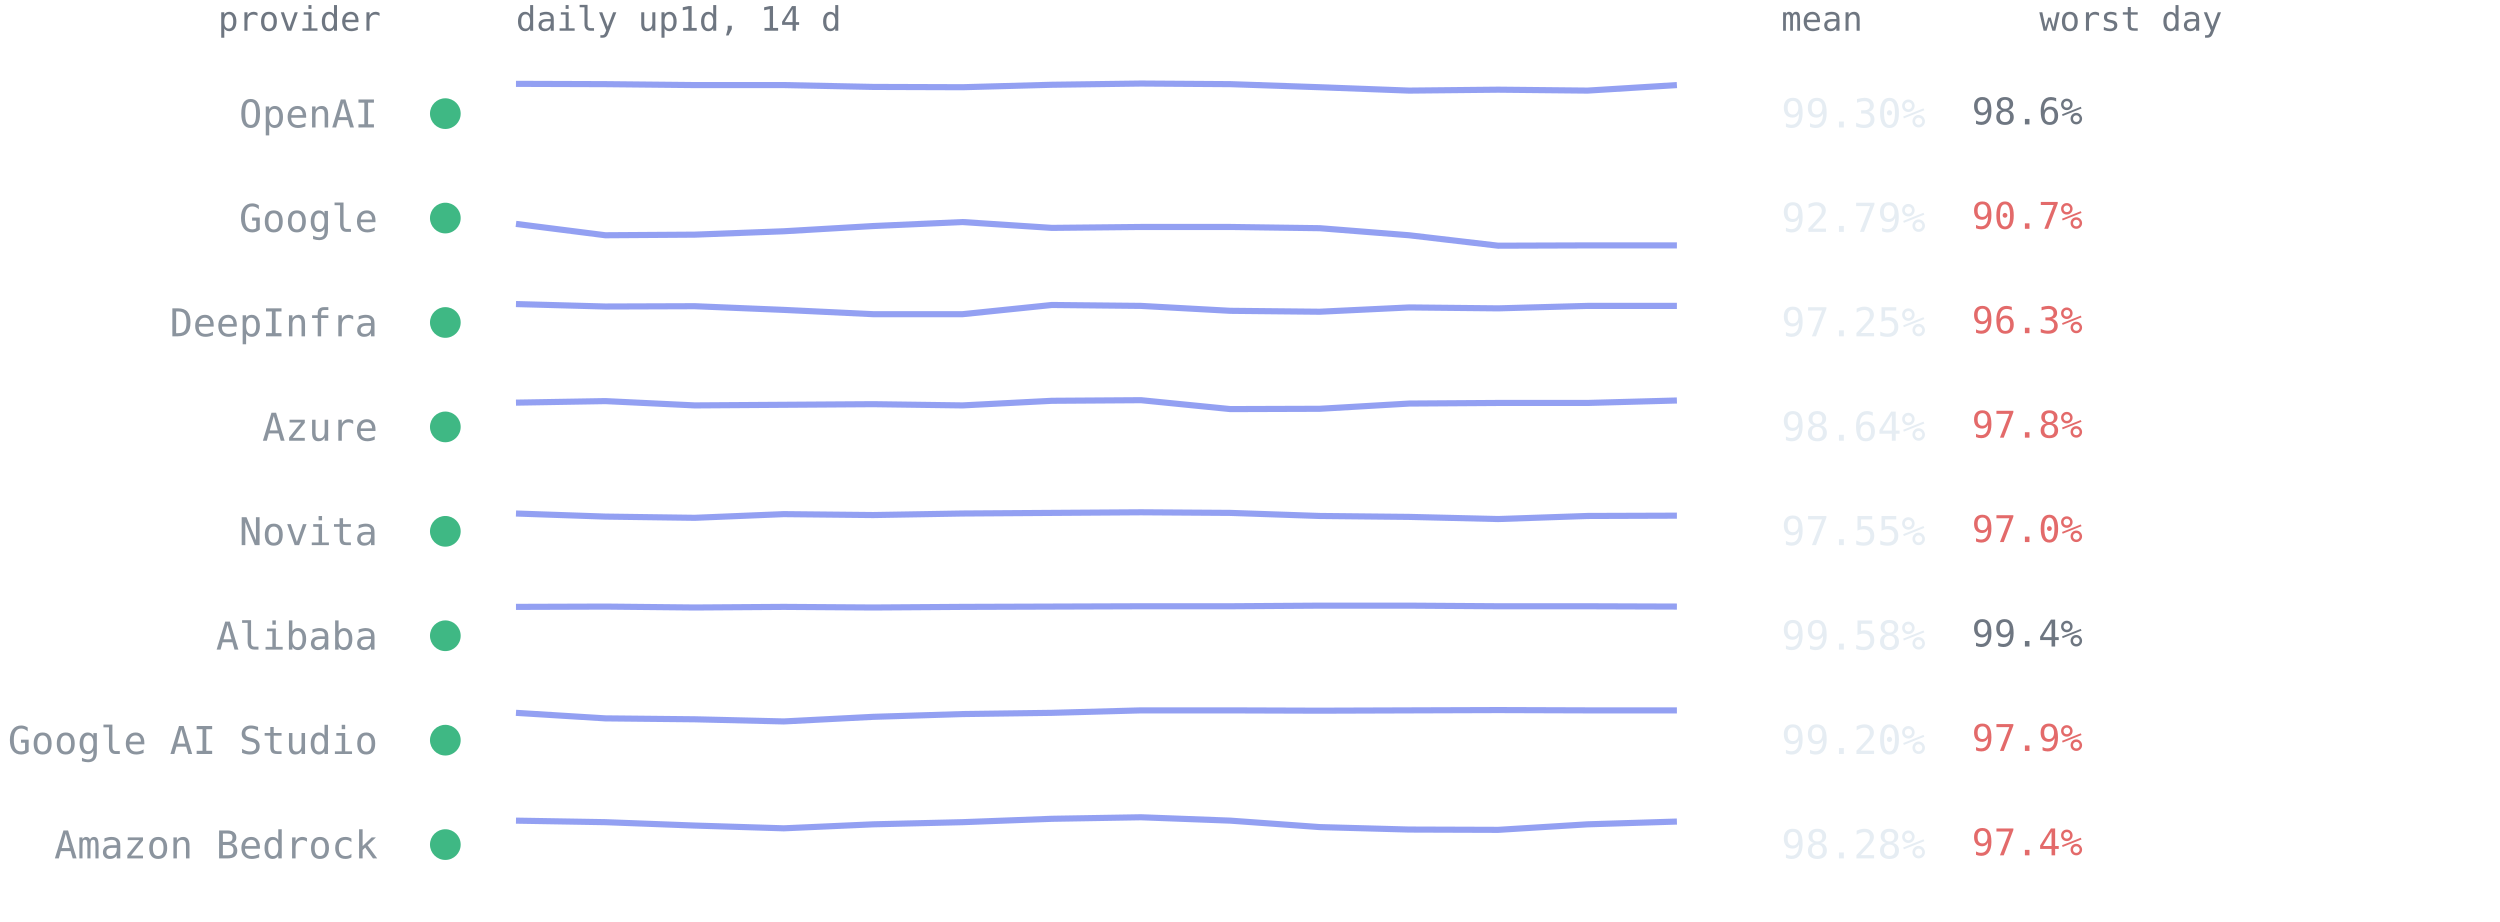
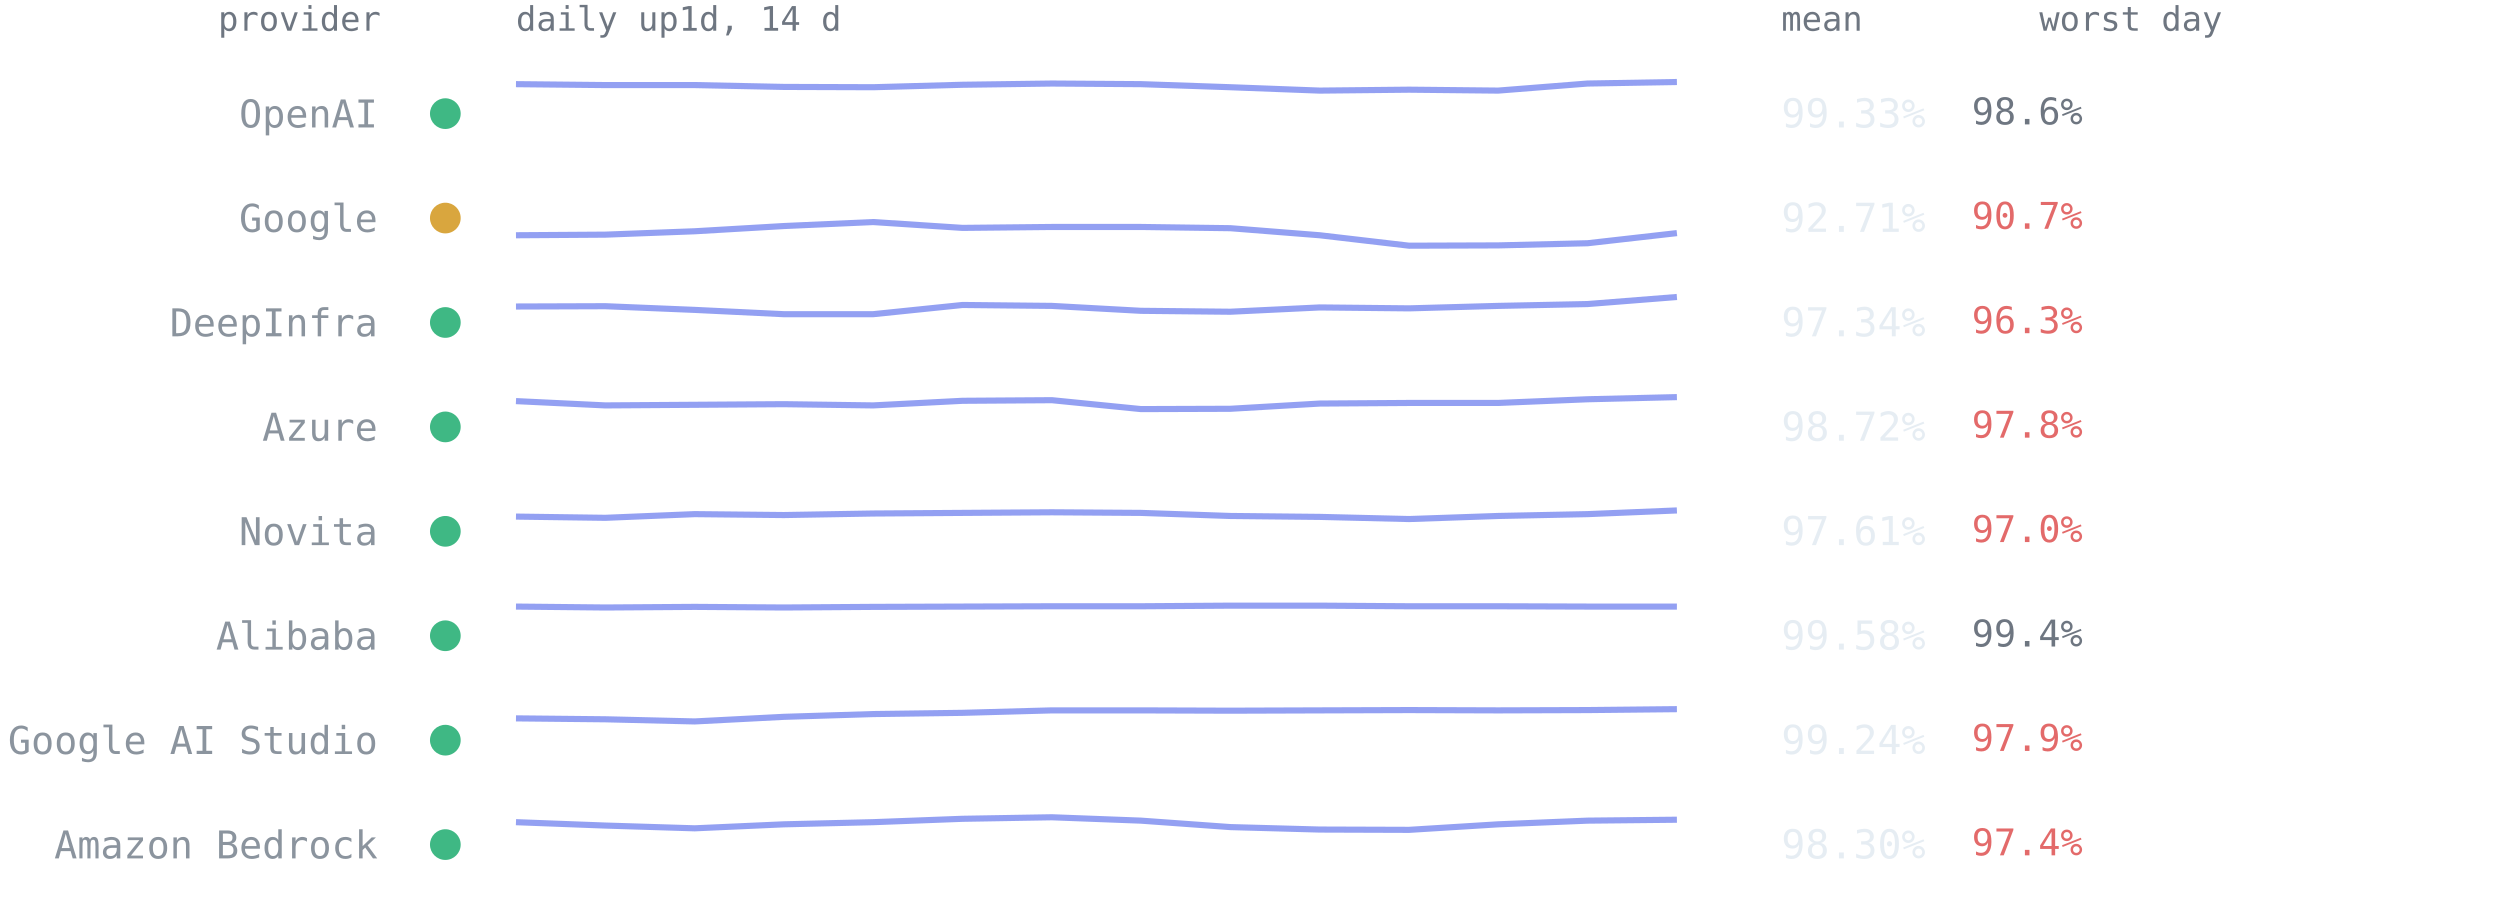
<svg xmlns="http://www.w3.org/2000/svg" viewBox="0 0 814 300" font-family="ui-monospace,SFMono-Regular,Menlo,Consolas,monospace" role="img" aria-label="Per-provider 14-day availability from up1d">
  <text x="124" y="10" text-anchor="end" style="font:11px ui-monospace,SFMono-Regular,Menlo,Consolas,monospace;fill:#6e7681">provider</text>
  <text x="168" y="10" style="font:11px ui-monospace,SFMono-Regular,Menlo,Consolas,monospace;fill:#6e7681">daily up1d, 14 d</text>
  <text x="580" y="10" style="font:11px ui-monospace,SFMono-Regular,Menlo,Consolas,monospace;fill:#6e7681">mean</text>
  <text x="664" y="10" style="font:11px ui-monospace,SFMono-Regular,Menlo,Consolas,monospace;fill:#6e7681">worst day</text>
  <circle cx="145" cy="37.0" r="5" fill="#3fb884" />
  <text x="123" y="41.5" text-anchor="end" style="font:12.5px ui-monospace,SFMono-Regular,Menlo,Consolas,monospace;fill:#8b949e">OpenAI</text>
-   <polyline points="168.0,27.3 197.1,27.4 226.2,27.7 255.2,27.7 284.3,28.3 313.4,28.4 342.5,27.6 371.5,27.2 400.6,27.4 429.7,28.4 458.8,29.5 487.8,29.2 516.9,29.5 546.0,27.7" fill="none" stroke="#93a0f2" stroke-width="2" stroke-linejoin="round" />
-   <text x="580" y="41.5" style="font:13px ui-monospace,SFMono-Regular,Menlo,Consolas,monospace;fill:#e6edf3">99.30%</text>
+   <polyline points="168.0,27.4 197.1,27.7 226.2,27.7 255.2,28.3 284.3,28.4 313.4,27.6 342.5,27.2 371.5,27.4 400.6,28.4 429.7,29.5 458.8,29.2 487.8,29.5 516.9,27.2 546.0,26.7" fill="none" stroke="#93a0f2" stroke-width="2" stroke-linejoin="round" />
+   <text x="580" y="41.5" style="font:13px ui-monospace,SFMono-Regular,Menlo,Consolas,monospace;fill:#e6edf3">99.33%</text>
  <text x="642" y="40.5" style="font:12px ui-monospace,SFMono-Regular,Menlo,Consolas,monospace;fill:#6e7681">98.6%</text>
-   <circle cx="145" cy="71.0" r="5" fill="#3fb884" />
+   <circle cx="145" cy="71.0" r="5" fill="#d9a63e" />
  <text x="123" y="75.5" text-anchor="end" style="font:12.5px ui-monospace,SFMono-Regular,Menlo,Consolas,monospace;fill:#8b949e">Google</text>
-   <polyline points="168.0,72.9 197.1,76.6 226.2,76.4 255.2,75.3 284.3,73.6 313.4,72.3 342.5,74.2 371.5,73.9 400.6,73.9 429.7,74.3 458.8,76.6 487.8,80.0 516.9,79.9 546.0,79.9" fill="none" stroke="#93a0f2" stroke-width="2" stroke-linejoin="round" />
-   <text x="580" y="75.5" style="font:13px ui-monospace,SFMono-Regular,Menlo,Consolas,monospace;fill:#e6edf3">92.79%</text>
+   <polyline points="168.0,76.6 197.1,76.4 226.2,75.3 255.2,73.6 284.3,72.3 313.4,74.2 342.5,73.9 371.5,73.9 400.6,74.3 429.7,76.6 458.8,80.0 487.8,79.9 516.9,79.2 546.0,75.9" fill="none" stroke="#93a0f2" stroke-width="2" stroke-linejoin="round" />
+   <text x="580" y="75.5" style="font:13px ui-monospace,SFMono-Regular,Menlo,Consolas,monospace;fill:#e6edf3">92.71%</text>
  <text x="642" y="74.5" style="font:12px ui-monospace,SFMono-Regular,Menlo,Consolas,monospace;fill:#e36a6a">90.7%</text>
  <circle cx="145" cy="105.0" r="5" fill="#3fb884" />
  <text x="123" y="109.5" text-anchor="end" style="font:12.5px ui-monospace,SFMono-Regular,Menlo,Consolas,monospace;fill:#8b949e">DeepInfra</text>
-   <polyline points="168.0,99.0 197.1,99.8 226.2,99.7 255.2,100.9 284.3,102.3 313.4,102.3 342.5,99.3 371.5,99.6 400.6,101.2 429.7,101.5 458.8,100.1 487.8,100.4 516.9,99.6 546.0,99.6" fill="none" stroke="#93a0f2" stroke-width="2" stroke-linejoin="round" />
-   <text x="580" y="109.5" style="font:13px ui-monospace,SFMono-Regular,Menlo,Consolas,monospace;fill:#e6edf3">97.25%</text>
+   <polyline points="168.0,99.8 197.1,99.7 226.2,100.9 255.2,102.3 284.3,102.3 313.4,99.3 342.5,99.6 371.5,101.2 400.6,101.5 429.7,100.1 458.8,100.4 487.8,99.6 516.9,99.0 546.0,96.7" fill="none" stroke="#93a0f2" stroke-width="2" stroke-linejoin="round" />
+   <text x="580" y="109.5" style="font:13px ui-monospace,SFMono-Regular,Menlo,Consolas,monospace;fill:#e6edf3">97.34%</text>
  <text x="642" y="108.5" style="font:12px ui-monospace,SFMono-Regular,Menlo,Consolas,monospace;fill:#e36a6a">96.3%</text>
  <circle cx="145" cy="139.0" r="5" fill="#3fb884" />
  <text x="123" y="143.5" text-anchor="end" style="font:12.5px ui-monospace,SFMono-Regular,Menlo,Consolas,monospace;fill:#8b949e">Azure</text>
-   <polyline points="168.0,131.1 197.1,130.6 226.2,132.0 255.2,131.8 284.3,131.6 313.4,132.0 342.5,130.5 371.5,130.3 400.6,133.2 429.7,133.1 458.8,131.4 487.8,131.2 516.9,131.2 546.0,130.4" fill="none" stroke="#93a0f2" stroke-width="2" stroke-linejoin="round" />
-   <text x="580" y="143.5" style="font:13px ui-monospace,SFMono-Regular,Menlo,Consolas,monospace;fill:#e6edf3">98.64%</text>
+   <polyline points="168.0,130.6 197.1,132.0 226.2,131.8 255.2,131.6 284.3,132.0 313.4,130.5 342.5,130.3 371.5,133.2 400.6,133.1 429.7,131.4 458.8,131.2 487.8,131.2 516.9,130.0 546.0,129.3" fill="none" stroke="#93a0f2" stroke-width="2" stroke-linejoin="round" />
+   <text x="580" y="143.5" style="font:13px ui-monospace,SFMono-Regular,Menlo,Consolas,monospace;fill:#e6edf3">98.72%</text>
  <text x="642" y="142.5" style="font:12px ui-monospace,SFMono-Regular,Menlo,Consolas,monospace;fill:#e36a6a">97.8%</text>
  <circle cx="145" cy="173.0" r="5" fill="#3fb884" />
  <text x="123" y="177.5" text-anchor="end" style="font:12.5px ui-monospace,SFMono-Regular,Menlo,Consolas,monospace;fill:#8b949e">Novita</text>
-   <polyline points="168.0,167.2 197.1,168.2 226.2,168.6 255.2,167.4 284.3,167.7 313.4,167.2 342.5,167.0 371.5,166.8 400.6,167.0 429.7,168.0 458.8,168.3 487.8,169.0 516.9,168.0 546.0,167.9" fill="none" stroke="#93a0f2" stroke-width="2" stroke-linejoin="round" />
-   <text x="580" y="177.5" style="font:13px ui-monospace,SFMono-Regular,Menlo,Consolas,monospace;fill:#e6edf3">97.55%</text>
+   <polyline points="168.0,168.2 197.1,168.6 226.2,167.4 255.2,167.7 284.3,167.2 313.4,167.0 342.5,166.8 371.5,167.0 400.6,168.0 429.7,168.3 458.8,169.0 487.8,168.0 516.9,167.4 546.0,166.2" fill="none" stroke="#93a0f2" stroke-width="2" stroke-linejoin="round" />
+   <text x="580" y="177.5" style="font:13px ui-monospace,SFMono-Regular,Menlo,Consolas,monospace;fill:#e6edf3">97.61%</text>
  <text x="642" y="176.5" style="font:12px ui-monospace,SFMono-Regular,Menlo,Consolas,monospace;fill:#e36a6a">97.0%</text>
  <circle cx="145" cy="207.0" r="5" fill="#3fb884" />
  <text x="123" y="211.5" text-anchor="end" style="font:12.5px ui-monospace,SFMono-Regular,Menlo,Consolas,monospace;fill:#8b949e">Alibaba</text>
-   <polyline points="168.0,197.6 197.1,197.5 226.2,197.8 255.2,197.6 284.3,197.8 313.4,197.6 342.5,197.5 371.5,197.4 400.6,197.4 429.7,197.2 458.8,197.2 487.8,197.4 516.9,197.4 546.0,197.5" fill="none" stroke="#93a0f2" stroke-width="2" stroke-linejoin="round" />
+   <polyline points="168.0,197.5 197.1,197.8 226.2,197.6 255.2,197.8 284.3,197.6 313.4,197.5 342.5,197.4 371.5,197.4 400.6,197.2 429.7,197.2 458.8,197.4 487.8,197.4 516.9,197.5 546.0,197.5" fill="none" stroke="#93a0f2" stroke-width="2" stroke-linejoin="round" />
  <text x="580" y="211.5" style="font:13px ui-monospace,SFMono-Regular,Menlo,Consolas,monospace;fill:#e6edf3">99.58%</text>
  <text x="642" y="210.5" style="font:12px ui-monospace,SFMono-Regular,Menlo,Consolas,monospace;fill:#6e7681">99.4%</text>
  <circle cx="145" cy="241.0" r="5" fill="#3fb884" />
  <text x="123" y="245.5" text-anchor="end" style="font:12.5px ui-monospace,SFMono-Regular,Menlo,Consolas,monospace;fill:#8b949e">Google AI Studio</text>
-   <polyline points="168.0,232.1 197.1,233.9 226.2,234.2 255.2,234.9 284.3,233.4 313.4,232.5 342.5,232.1 371.5,231.3 400.6,231.3 429.7,231.4 458.8,231.3 487.8,231.2 516.9,231.3 546.0,231.3" fill="none" stroke="#93a0f2" stroke-width="2" stroke-linejoin="round" />
-   <text x="580" y="245.5" style="font:13px ui-monospace,SFMono-Regular,Menlo,Consolas,monospace;fill:#e6edf3">99.20%</text>
+   <polyline points="168.0,233.9 197.1,234.2 226.2,234.9 255.2,233.4 284.3,232.5 313.4,232.1 342.5,231.3 371.5,231.3 400.6,231.4 429.7,231.3 458.8,231.2 487.8,231.3 516.9,231.2 546.0,230.9" fill="none" stroke="#93a0f2" stroke-width="2" stroke-linejoin="round" />
+   <text x="580" y="245.5" style="font:13px ui-monospace,SFMono-Regular,Menlo,Consolas,monospace;fill:#e6edf3">99.24%</text>
  <text x="642" y="244.5" style="font:12px ui-monospace,SFMono-Regular,Menlo,Consolas,monospace;fill:#e36a6a">97.9%</text>
  <circle cx="145" cy="275.0" r="5" fill="#3fb884" />
  <text x="123" y="279.5" text-anchor="end" style="font:12.5px ui-monospace,SFMono-Regular,Menlo,Consolas,monospace;fill:#8b949e">Amazon Bedrock</text>
-   <polyline points="168.0,267.2 197.1,267.7 226.2,268.8 255.2,269.7 284.3,268.4 313.4,267.7 342.5,266.6 371.5,266.1 400.6,267.2 429.7,269.3 458.8,270.1 487.8,270.2 516.9,268.4 546.0,267.5" fill="none" stroke="#93a0f2" stroke-width="2" stroke-linejoin="round" />
-   <text x="580" y="279.5" style="font:13px ui-monospace,SFMono-Regular,Menlo,Consolas,monospace;fill:#e6edf3">98.28%</text>
+   <polyline points="168.0,267.7 197.1,268.8 226.2,269.7 255.2,268.4 284.3,267.7 313.4,266.6 342.5,266.1 371.5,267.2 400.6,269.3 429.7,270.1 458.8,270.2 487.8,268.4 516.9,267.2 546.0,266.9" fill="none" stroke="#93a0f2" stroke-width="2" stroke-linejoin="round" />
+   <text x="580" y="279.5" style="font:13px ui-monospace,SFMono-Regular,Menlo,Consolas,monospace;fill:#e6edf3">98.30%</text>
  <text x="642" y="278.5" style="font:12px ui-monospace,SFMono-Regular,Menlo,Consolas,monospace;fill:#e36a6a">97.4%</text>
</svg>
